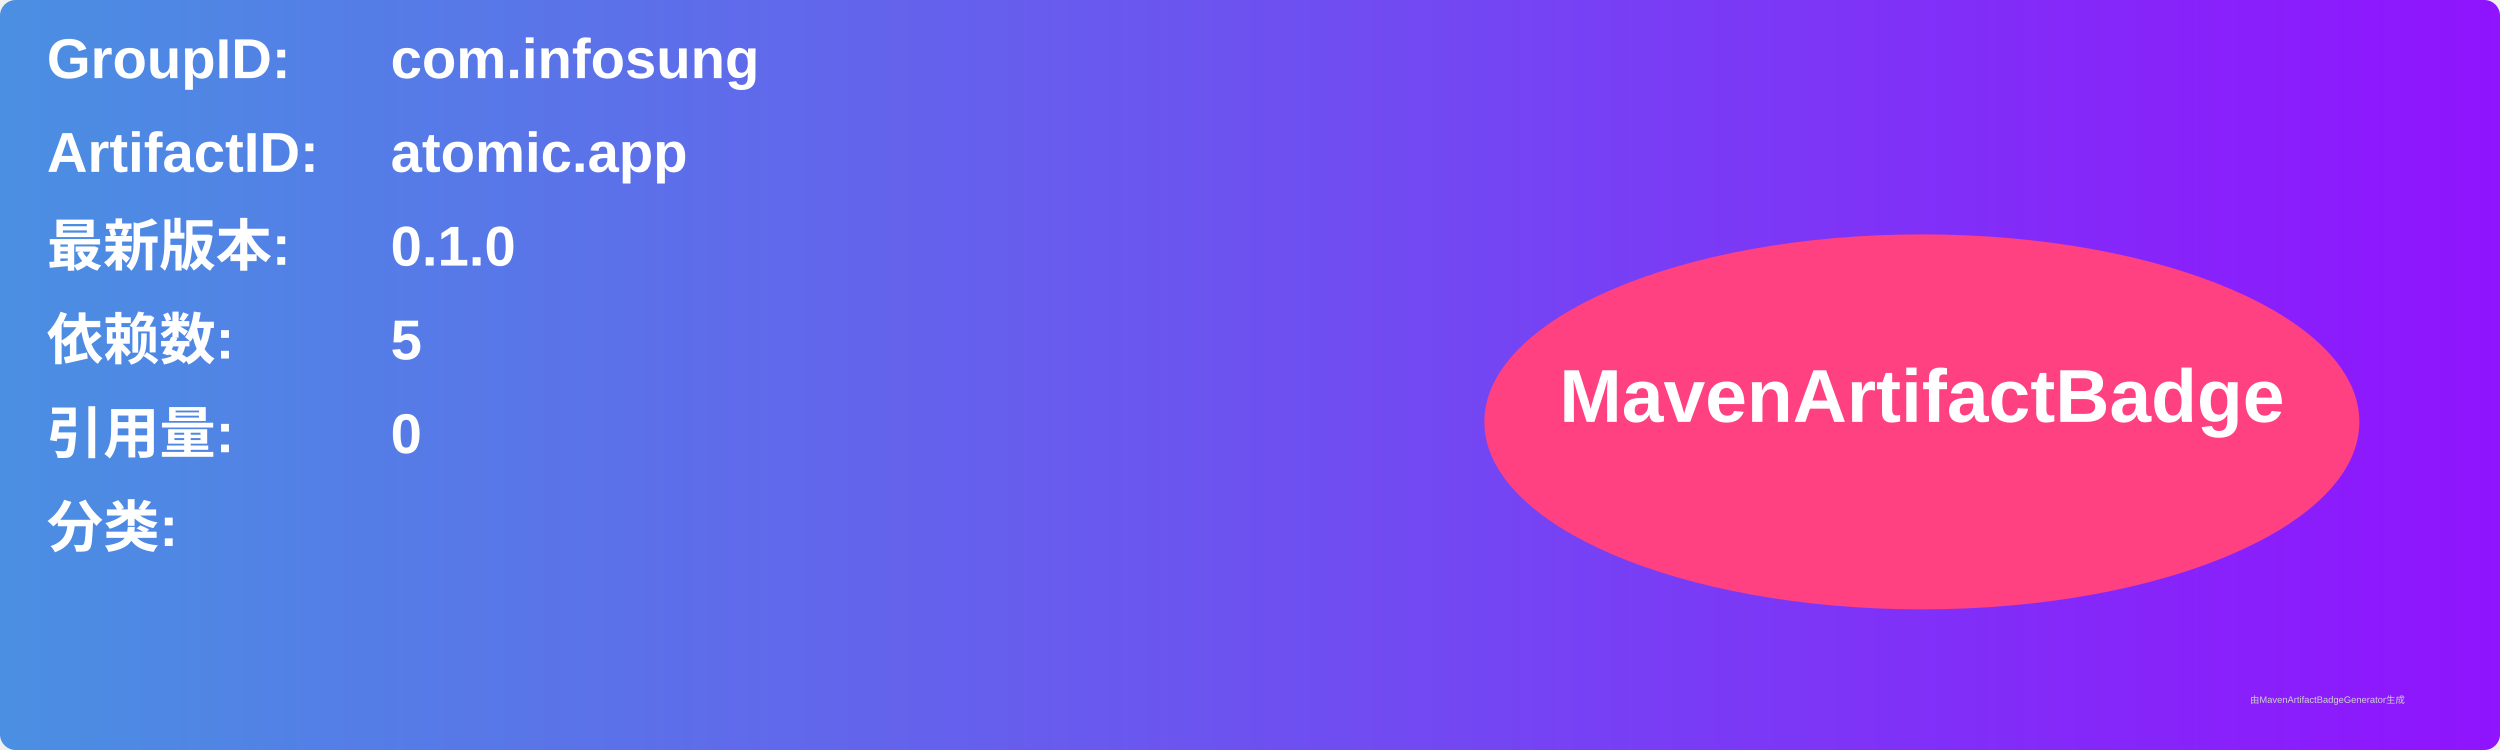
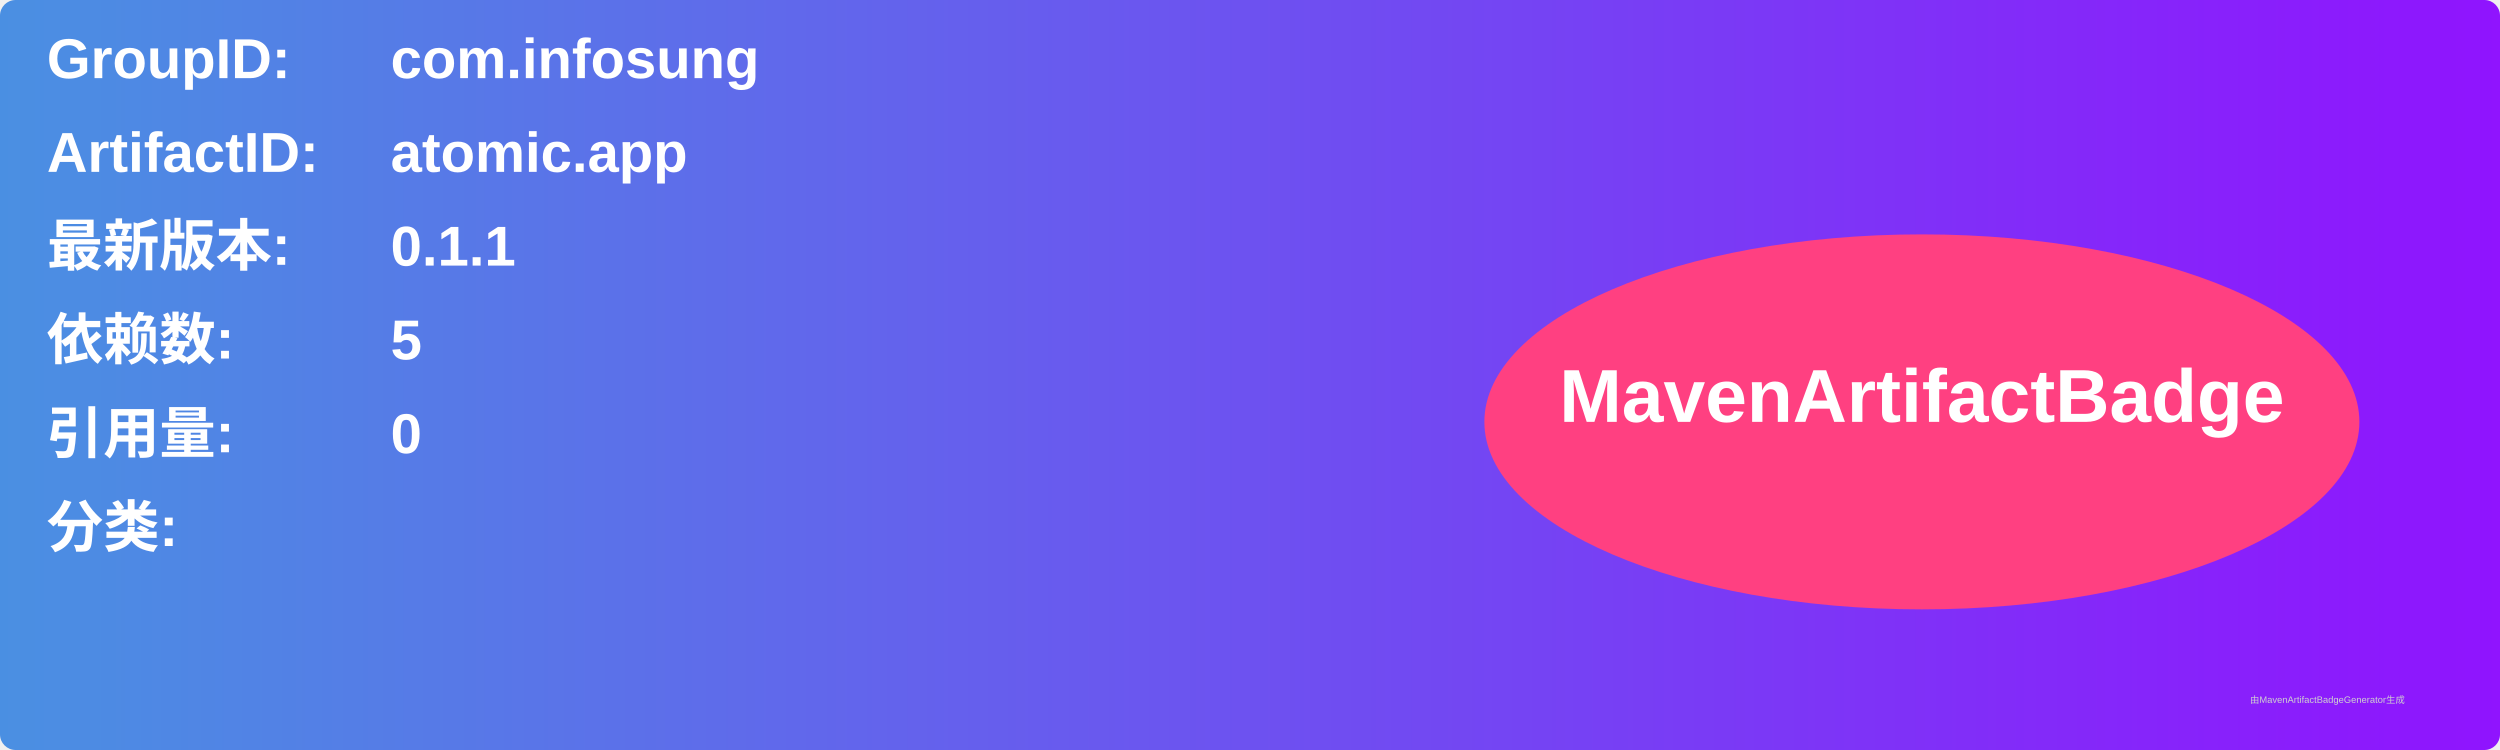
<svg xmlns="http://www.w3.org/2000/svg" width="800" height="240" viewBox="0 0 800 240">
  <linearGradient id="grad" x1="0%" y1="0%" x2="100%" y2="0%">
    <stop offset="0%" stop-color="#4a90e2" />
    <stop offset="100%" stop-color="#9013fe" />
  </linearGradient>
  <rect width="100%" height="100%" rx="5" ry="5" fill="url(#grad)" />
  <g transform="translate(15, 15)">
    <text x="0" y="10" font-family="Arial" font-size="18" fill="white" font-weight="bold" width="260">GroupID:</text>
    <text x="110" y="10" font-family="Arial" font-size="18" fill="white" font-weight="bold" width="460">com.infosung</text>
    <text x="0" y="40" font-family="Arial" font-size="18" fill="white" font-weight="bold" width="260">ArtifactID:</text>
    <text x="110" y="40" font-family="Arial" font-size="18" fill="white" font-weight="bold" width="460">atomic.app</text>
    <text x="0" y="70" font-family="Arial" font-size="18" fill="white" font-weight="bold">最新版本:</text>
    <text x="110" y="70" font-family="Arial" font-size="18" fill="white" font-weight="bold">
-       <tspan font-weight="bold">0.1.0</tspan>
+       <tspan font-weight="bold">0.1.1</tspan>
    </text>
    <text x="0" y="100" font-family="Arial" font-size="18" fill="white" font-weight="bold">依赖数: </text>
    <text x="110" y="100" font-family="Arial" font-size="18" fill="white">
      <tspan font-weight="bold">5</tspan>
    </text>
    <text x="0" y="130" font-family="Arial" font-size="18" fill="white" font-weight="bold">引用量: </text>
    <text x="110" y="130" font-family="Arial" font-size="18" fill="white">
      <tspan font-weight="bold">0</tspan>
    </text>
    <text x="0" y="160" font-family="Arial" font-size="18" fill="white" font-weight="bold">分类:</text>
    <text x="10" y="190" font-family="Arial" font-size="10" fill="white">
      <tspan font-weight="bold" />
    </text>
    <ellipse cx="600" cy="120" rx="140" ry="60" fill="#ff4081" />
    <text x="600" y="120" text-anchor="middle" font-family="Arial" font-size="24" fill="white" font-weight="bold">MavenArtifactBadge</text>
  </g>
  <text x="720" y="225" font-family="Arial" font-size="3" fill="#d0d0d0">由MavenArtifactBadgeGenerator生成</text>
</svg>
